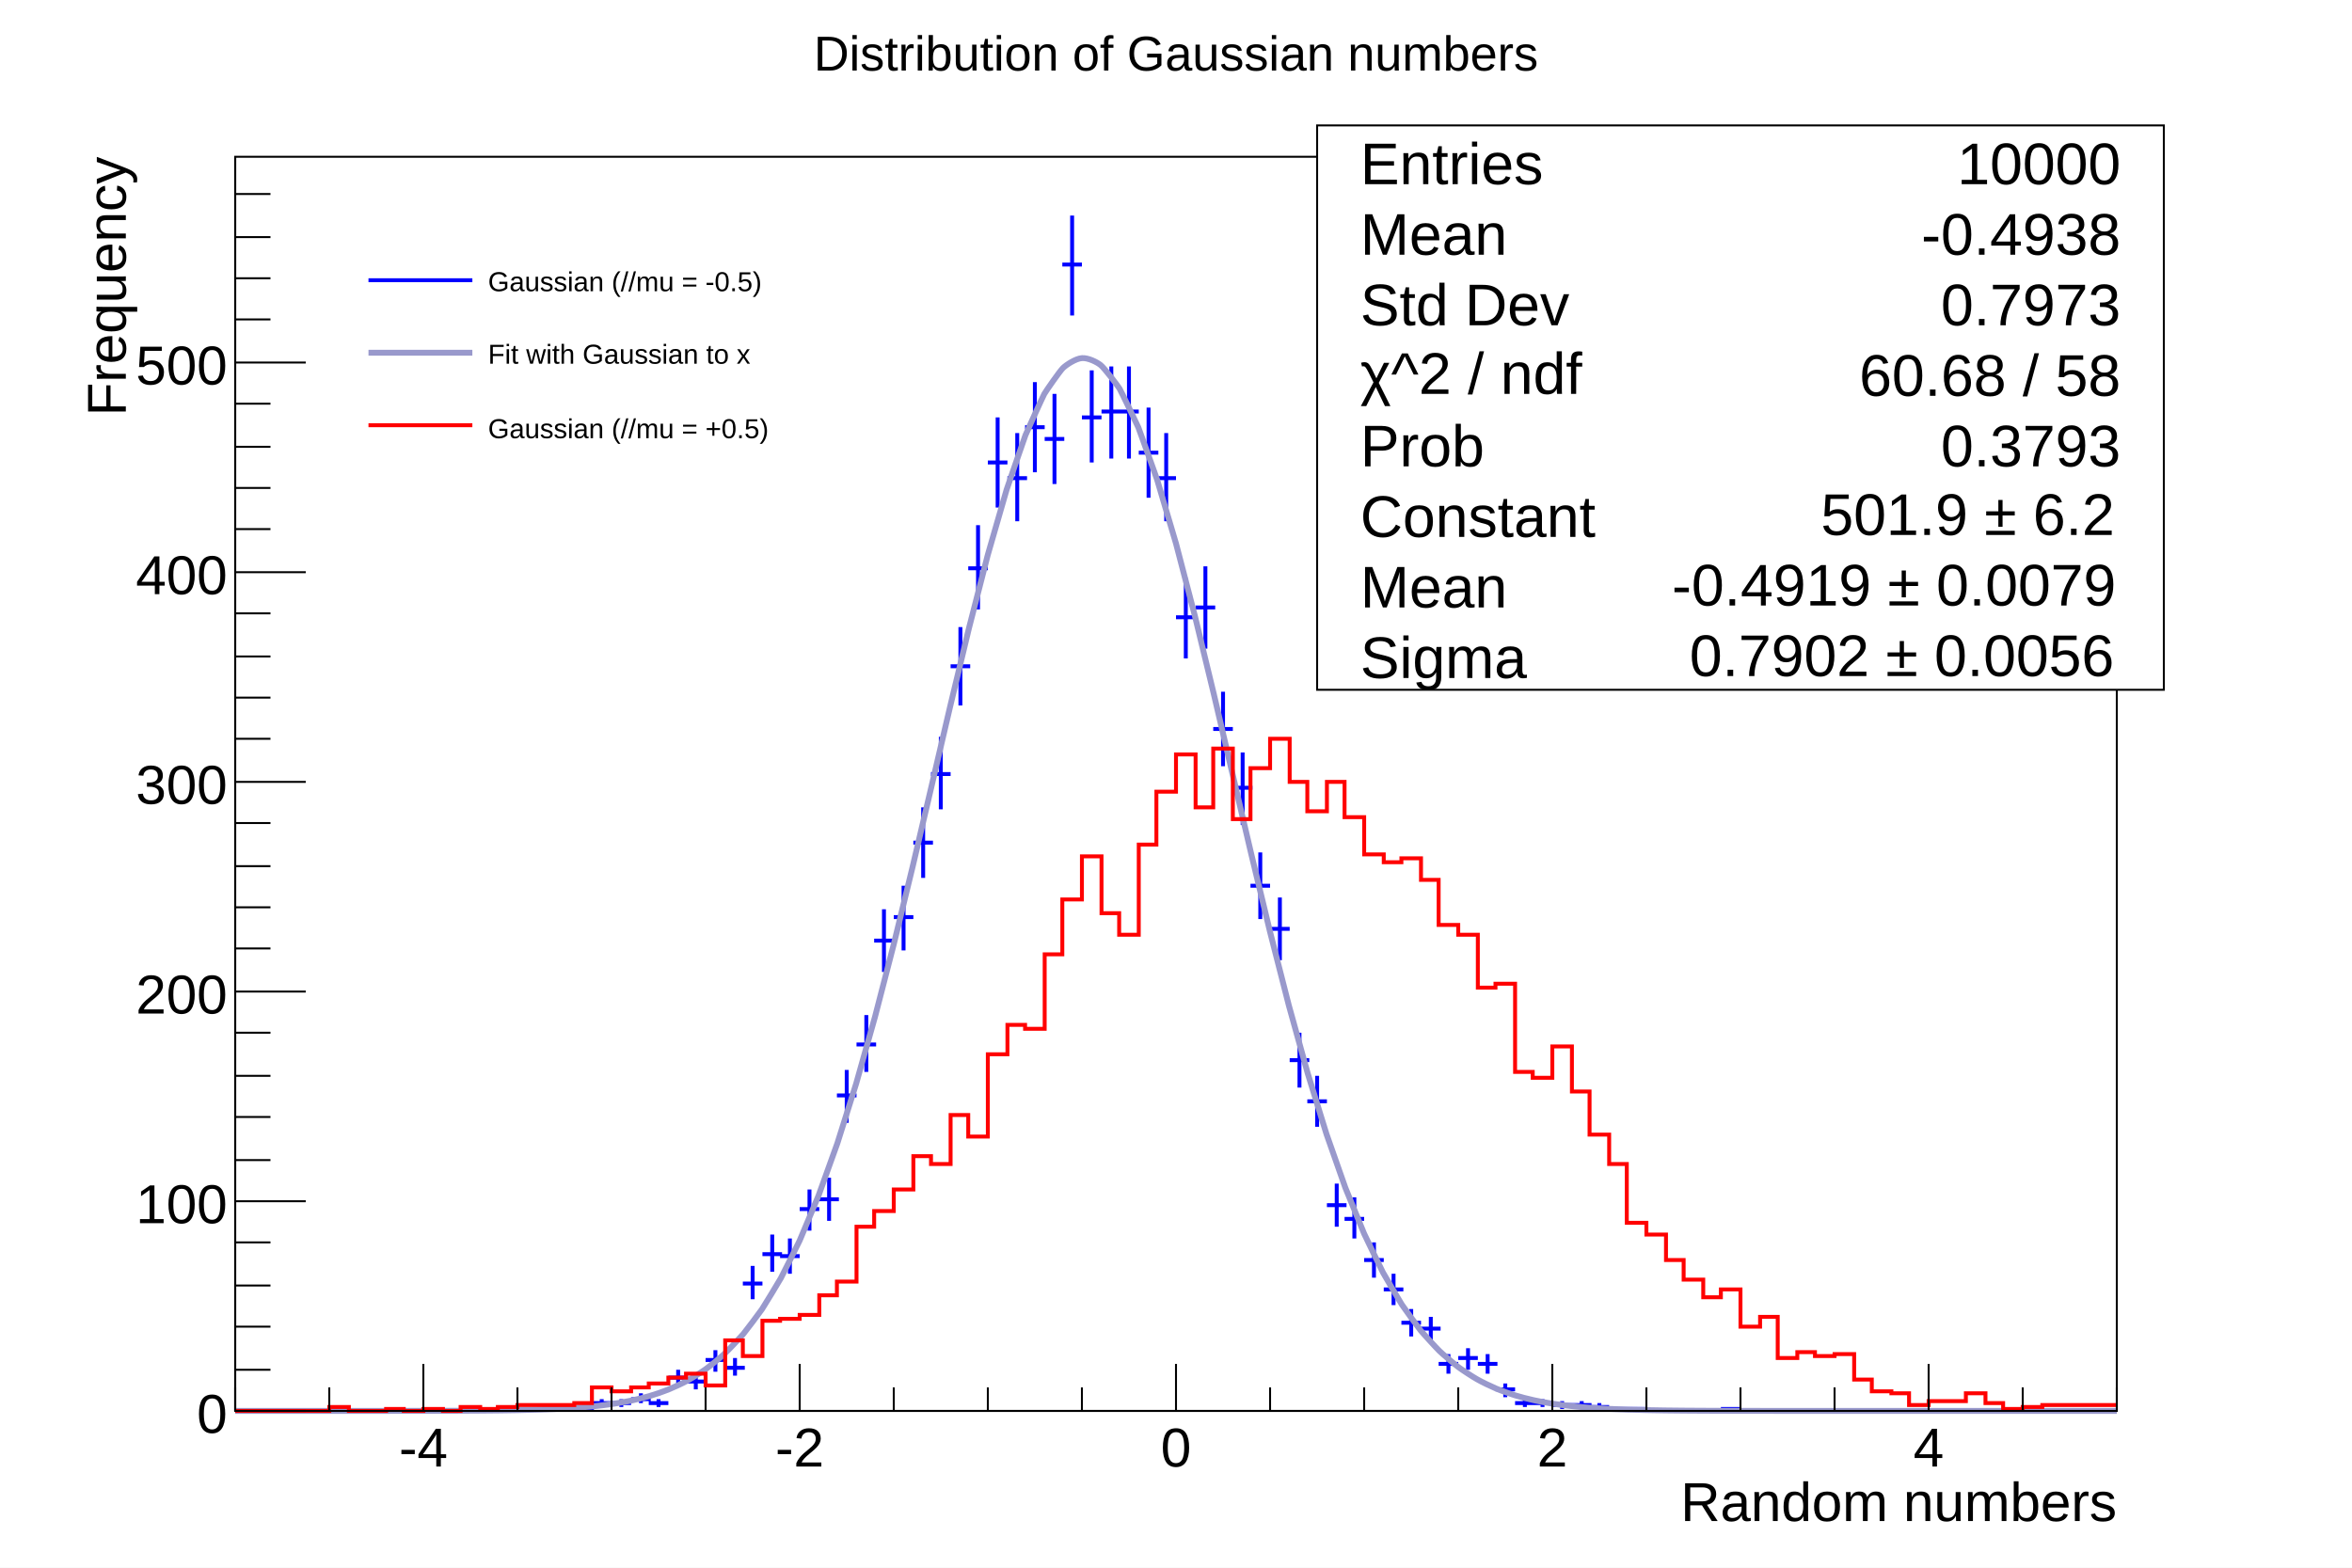
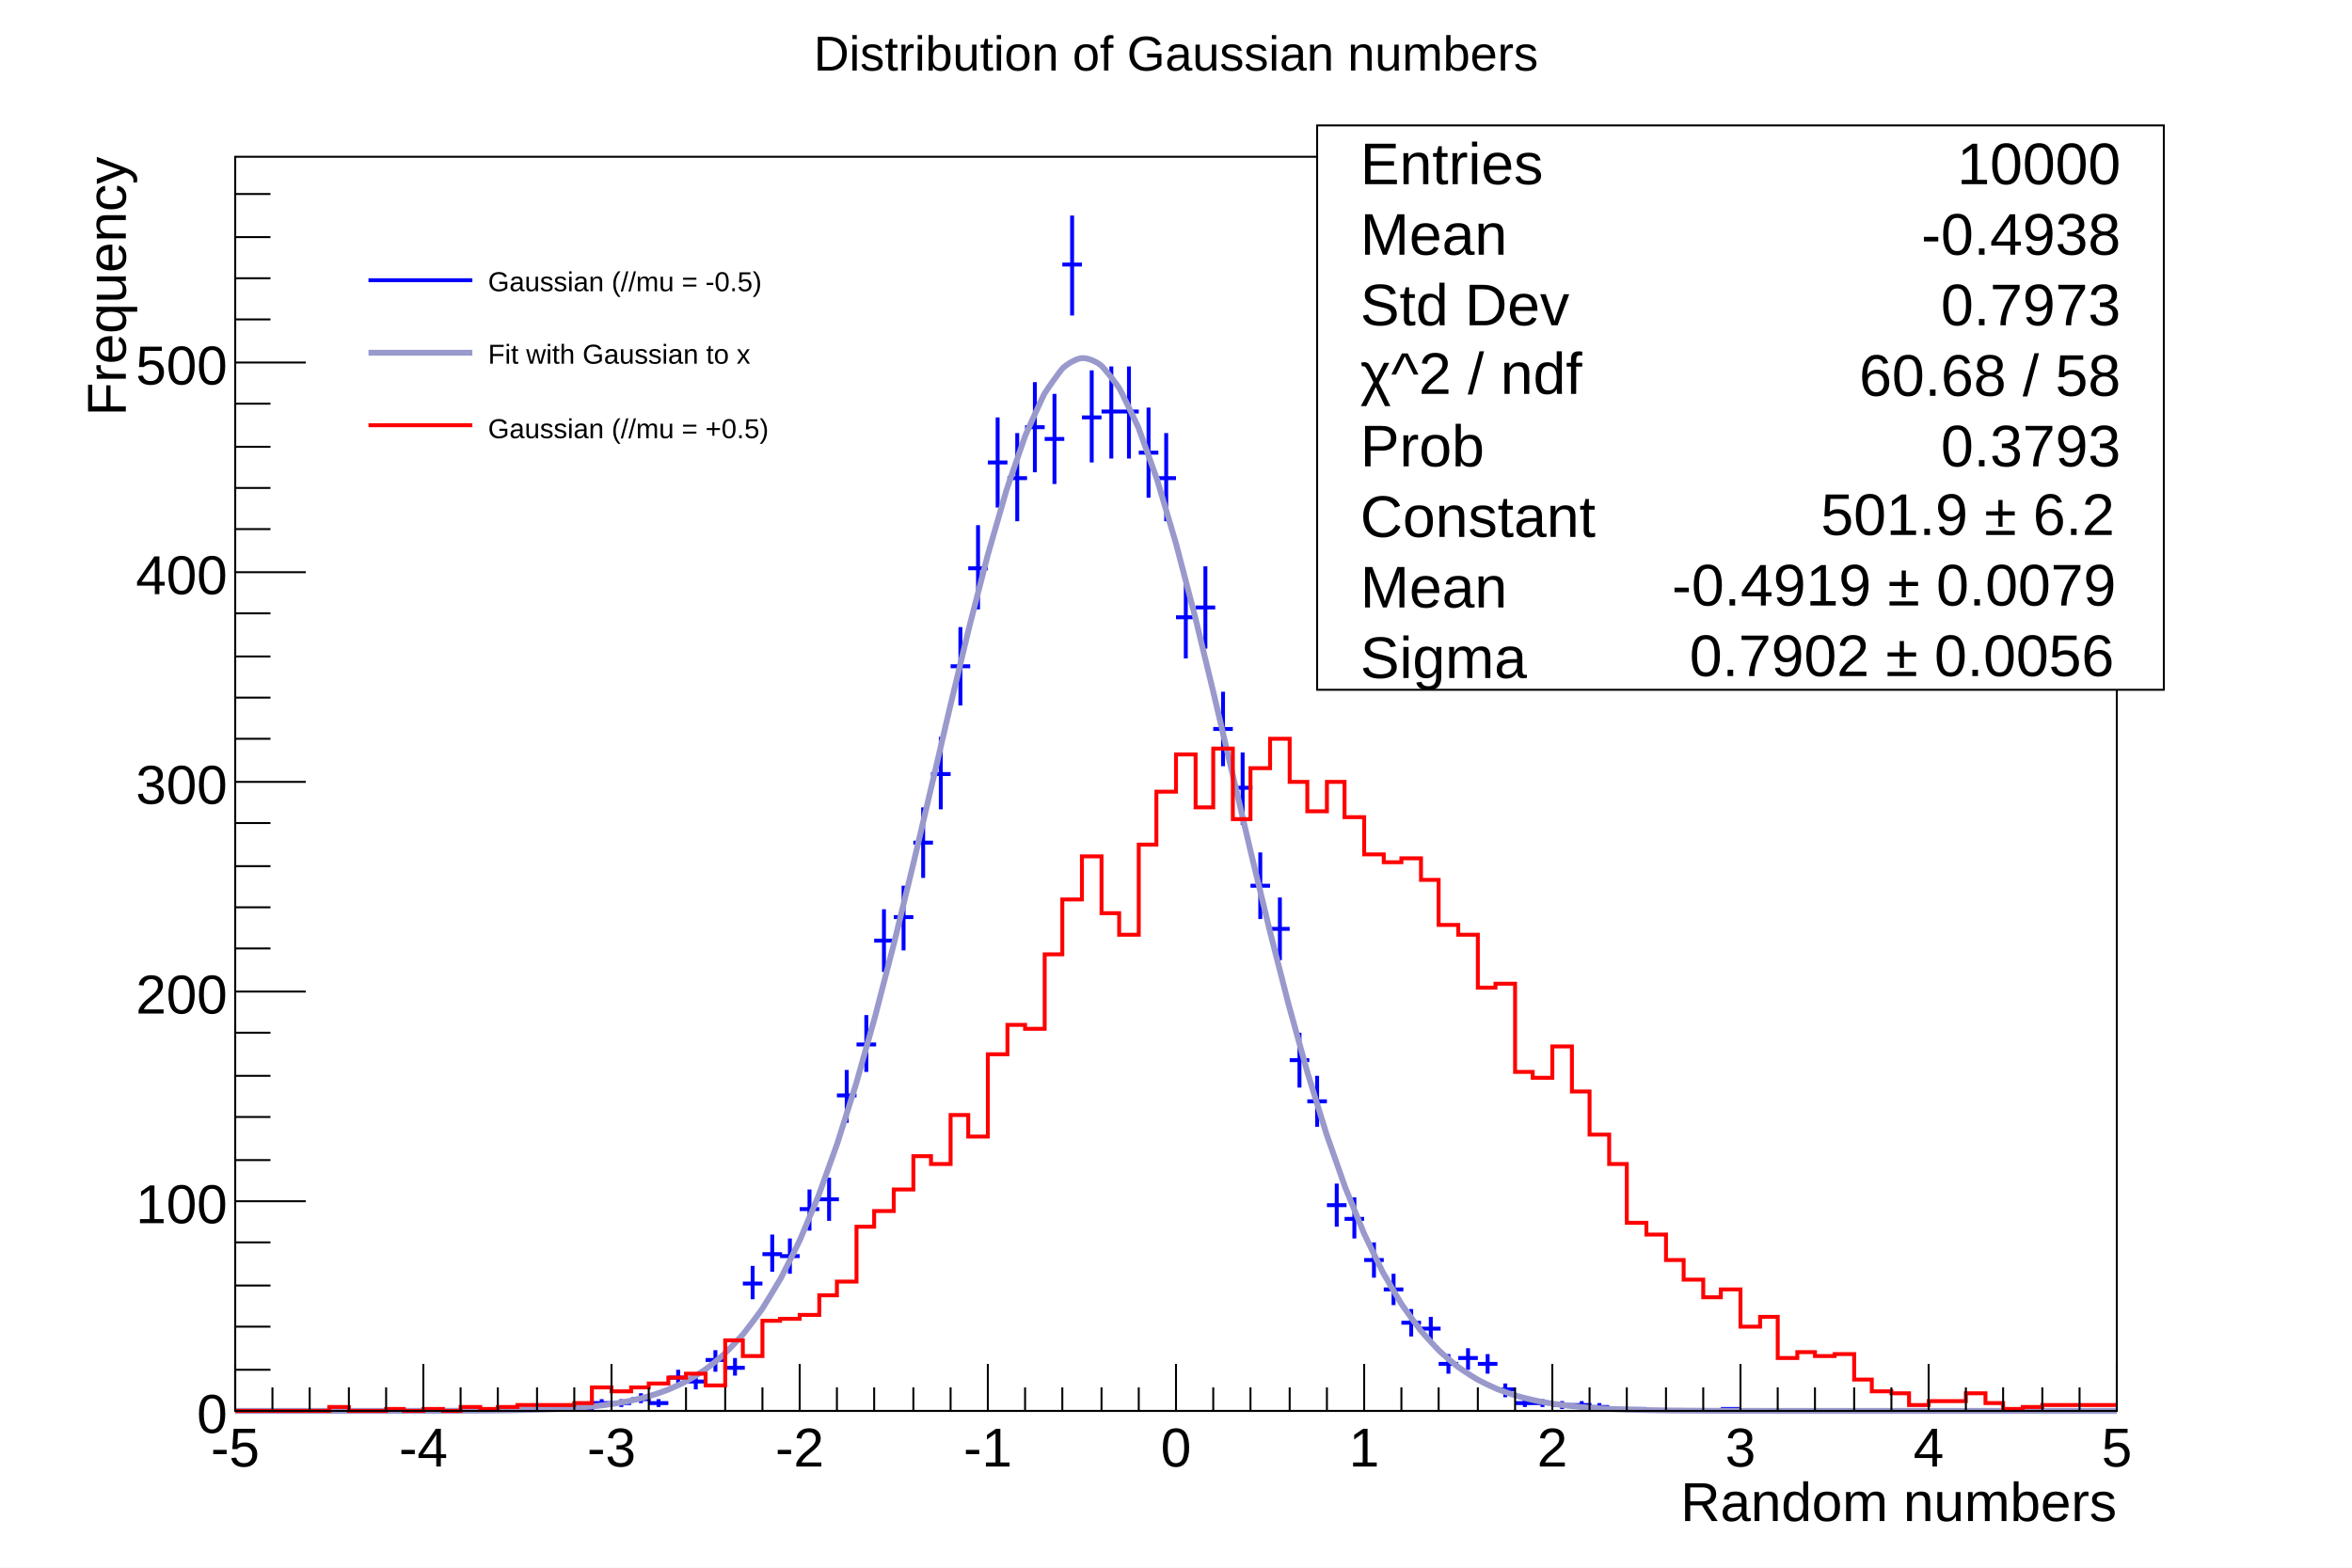
<svg xmlns="http://www.w3.org/2000/svg" viewBox="0 0 1200 800" preserveAspectRatio="none" width="1200" height="800">
  <path d="M0,0H1200V800H0Z" style="fill: white;" />
  <g>
    <g transform="translate(120,80)">
      <path d="M0,0H960V640H0Z" style="fill: white; stroke: black; stroke-width: 1;" />
      <g clip-path="path('M0,0H960V640H0Z')">
        <g>
          <path d="M115,639h10M120,638v2M154,639h10M159,638v2M163,639h10M168,638v2M173,639h10M178,638v2M182,636h10M187,634v4M192,636h10M197,634v4M202,634h10M207,631v5M211,636h10M216,634v4M221,623h10M226,619v8M230,625h10M235,621v8M240,614h10M245,609v11M250,618h10M255,613v9M259,575h10M264,566v17M269,560h10M274,550v19M278,561h10M283,552v18M288,537h10M293,527v21M298,532h10M303,521v22M307,479h10M312,466v27M317,453h10M322,438v29M326,400h10M331,384v32M336,388h10M341,372v33M346,350h10M351,332v36M355,315h10M360,296v37M365,260h10M370,240v40M374,210h10M379,188v43M384,156h10M389,133v46M394,164h10M399,141v45M403,138h10M408,115v46M413,144h10M418,121v46M422,55h10M427,30v51M432,133h10M437,109v47M442,130h10M447,107v47M451,130h10M456,107v47M461,151h10M466,128v46M470,164h10M475,141v45M480,235h10M485,215v41M490,230h10M495,209v42M499,292h10M504,273v38M509,322h10M514,304v37M518,372h10M523,355v34M528,394h10M533,378v32M538,461h10M543,447v28M547,482h10M552,469v26M557,535h10M562,524v22M566,542h10M571,531v21M576,563h10M581,554v18M586,578h10M591,570v16M595,595h10M600,588v14M605,598h10M610,592v13M614,616h10M619,611v10M624,613h10M629,608v11M634,616h10M639,611v10M643,629h10M648,626v7M653,636h10M658,634v4M662,636h10M667,634v4M672,637h10M677,635v4M682,637h10M687,635v4M691,638h10M696,636v3M701,639h10M706,638v2M710,639h10M715,638v2M758,639h10M763,638v2" style="stroke: blue; stroke-width: 2;" />
        </g>
        <g>
          <path d="M0,640C1.6,640,6.4,640,9.6,640S16,640,19.2,640S25.6,640,28.8,640S35.2,640,38.4,640S44.8,640,48,640S54.4,640,57.6,640S64,640,67.2,640S73.6,639.99,76.8,639.99S83.2,639.99,86.4,639.98S92.8,639.98,96,639.97S102.4,639.96,105.6,639.95S112,639.93,115.2,639.92S121.6,639.88,124.8,639.86S131.2,639.81,134.4,639.77S140.8,639.68,144,639.62S150.4,639.48,153.6,639.38S160.01,639.18,163.2,639.03S169.62,638.71,172.8,638.49S179.23,638.01,182.4,637.68S188.87,636.98,192,636.51S198.54,635.48,201.6,634.83S208.26,633.32,211.2,632.46S218.05,630.28,220.8,629.17S227.93,626.04,230.4,624.7S237.89,620.24,240,618.73S247.89,612.49,249.6,610.89S257.87,602.38,259.2,600.8S267.8,589.53,268.8,588.05S277.66,573.6,278.4,572.25S287.45,554.26,288,553.05S297.18,531.26,297.6,530.18S306.88,504.47,307.2,503.5S316.54,473.91,316.8,473.03S326.18,439.81,326.4,439.01S335.81,402.65,336,401.89S345.43,363.13,345.6,362.41S355.03,322.22,355.2,321.51S364.63,281.12,364.8,280.4S374.21,241.18,374.4,240.43S383.78,203.88,384,203.07S393.31,170.72,393.6,169.81S402.77,143.14,403.2,142.05S412.04,122.4,412.8,121.04S420.72,109.33,422.4,107.73S428.82,102.98,432,102.75S439.67,104.77,441.6,106.34S450.35,116.91,451.2,118.33S460.33,137.02,460.8,138.15S470.1,163.95,470.4,164.89S479.77,196.52,480,197.35S489.41,233.38,489.6,234.14S499.03,273.07,499.2,273.79S508.63,314.1,508.8,314.81S518.23,355.11,518.4,355.83S527.81,394.86,528,395.61S537.39,432.37,537.6,433.17S546.95,466.87,547.2,467.73S556.49,497.85,556.8,498.8S566,525.05,566.4,526.11S575.47,548.4,576,549.59S584.89,568.05,585.6,569.37S594.25,584.24,595.2,585.7S603.53,597.35,604.8,598.92S612.76,607.81,614.4,609.41S621.95,616.05,624,617.59S631.18,622.46,633.6,623.84S640.49,627.38,643.2,628.53S649.88,631.08,652.8,631.99S659.35,633.82,662.4,634.5S668.88,635.79,672,636.28S678.44,637.18,681.6,637.52S688.02,638.14,691.2,638.38S697.61,638.79,700.8,638.95S707.2,639.23,710.4,639.34S716.8,639.52,720,639.59S726.4,639.7,729.6,639.75S736,639.82,739.2,639.85S745.6,639.89,748.8,639.91S755.2,639.94,758.4,639.95S764.8,639.96,768,639.97S774.4,639.98,777.6,639.98S784,639.99,787.2,639.99S793.6,639.99,796.8,639.99S803.2,640,806.4,640S812.8,640,816,640S822.4,640,825.6,640S832,640,835.2,640S841.6,640,844.8,640S851.2,640,854.4,640S860.8,640,864,640S870.4,640,873.6,640S880,640,883.2,640S889.6,640,892.8,640S899.2,640,902.4,640S908.8,640,912,640S918.4,640,921.6,640S928,640,931.2,640S937.6,640,940.8,640S947.2,640,950.4,640S958.4,640,960,640" style="fill: none; stroke: rgb(153,153,204); stroke-width: 3;" />
        </g>
        <g>
          <path d="M0,640h48v-2h10v2h19v-1h9v1h10v-1h10v1h9v-2h10v1h9v-1h10v-1h29v-1h9v-8h10v2h10v-2h9v-2h10v-3h9v-2h10v6h10v-23h9v8h10v-18h9v-1h10v-2h10v-10h9v-7h10v-28h9v-8h10v-11h10v-17h9v4h10v-25h9v11h10v-42h10v-15h9v2h10v-38h9v-28h10v-22h10v29h9v11h10v-46h9v-27h10v-19h10v27h9v-30h10v36h9v-26h10v-15h10v22h9v15h10v-15h9v18h10v19h10v4h9v-2h10v11h9v23h10v5h10v27h9v-2h10v45h9v3h10v-16h10v23h9v22h10v15h9v30h10v6h10v13h9v10h10v9h9v-4h10v19h10v-5h9v21h10v-3h9v2h10v-1h10v13h9v6h10v1h9v6h10v-2h19v-4h10v5h9v3h10v-1h10v-1h38" style="stroke-linejoin: miter; stroke: red; stroke-width: 2; fill: none;" />
        </g>
      </g>
      <g>
        <g transform="translate(0,640)">
          <path d="M0,0h960" style="stroke: black; stroke-width: 1;" />
-           <path d="M0,-12v12m48,-12v12m48,-24v24m48,-12v12m48,-12v12m48,-12v12m48,-24v24m48,-12v12m48,-12v12m48,-12v12m48,-24v24m48,-12v12m48,-12v12m48,-12v12m48,-24v24m48,-12v12m48,-12v12m48,-12v12m48,-24v24m48,-12v12m48,-12v12" style="stroke: black; stroke-width: 1;" />
+           <path d="M0,-24v24m19,-12v12m19,-12v12m20,-12v12m19,-12v12m19,-24v24m19,-12v12m19,-12v12m20,-12v12m19,-12v12m19,-24v24m19,-12v12m19,-12v12m20,-12v12m19,-12v12m19,-24v24m19,-12v12m19,-12v12m20,-12v12m19,-12v12m19,-24v24m19,-12v12m19,-12v12m20,-12v12m19,-12v12m19,-24v24m19,-12v12m19,-12v12m20,-12v12m19,-12v12m19,-24v24m19,-12v12m19,-12v12m20,-12v12m19,-12v12m19,-24v24m19,-12v12m19,-12v12m20,-12v12m19,-12v12m19,-24v24m19,-12v12m19,-12v12m20,-12v12m19,-12v12m19,-24v24m19,-12v12m19,-12v12m20,-12v12m19,-12v12m19,-24v24" style="stroke: black; stroke-width: 1;" />
          <g font-family="Arial" font-size="28" space="preserve">
+             <text fill="black" text-anchor="middle" dy=".8em" transform="translate(0,6)">
+        -5
+       </text>
            <text fill="black" text-anchor="middle" dy=".8em" transform="translate(96,6)">
       -4
+       </text>
+             <text fill="black" text-anchor="middle" dy=".8em" transform="translate(192,6)">
+        -3
      </text>
            <text fill="black" text-anchor="middle" dy=".8em" transform="translate(288,6)">
       -2
      </text>
+             <text fill="black" text-anchor="middle" dy=".8em" transform="translate(384,6)">
+        -1
+       </text>
            <text fill="black" text-anchor="middle" dy=".8em" transform="translate(480,6)">
       0
+       </text>
+             <text fill="black" text-anchor="middle" dy=".8em" transform="translate(576,6)">
+        1
      </text>
            <text fill="black" text-anchor="middle" dy=".8em" transform="translate(672,6)">
       2
      </text>
+             <text fill="black" text-anchor="middle" dy=".8em" transform="translate(768,6)">
+        3
+       </text>
            <text fill="black" text-anchor="middle" dy=".8em" transform="translate(864,6)">
       4
+       </text>
+             <text fill="black" text-anchor="middle" dy=".8em" transform="translate(960,6)">
+        5
      </text>
          </g>
          <g font-family="Arial" font-size="28" space="preserve" transform="translate(960,45)">
            <text fill="black" text-anchor="end" dy=".4em">
       Random numbers
      </text>
          </g>
        </g>
        <g>
          <path d="M0,0v640" style="stroke: black; stroke-width: 1;" />
          <path d="M36,640h-36m18,-21h-18m18,-22h-18m18,-21h-18m18,-22h-18m36,-21h-36m18,-21h-18m18,-22h-18m18,-21h-18m18,-22h-18m36,-21h-36m18,-22h-18m18,-21h-18m18,-21h-18m18,-22h-18m36,-21h-36m18,-22h-18m18,-21h-18m18,-21h-18m18,-22h-18m36,-21h-36m18,-22h-18m18,-21h-18m18,-21h-18m18,-22h-18m36,-21h-36m18,-22h-18m18,-21h-18m18,-21h-18m18,-22h-18" style="stroke: black; stroke-width: 1;" />
          <g font-family="Arial" font-size="28" space="preserve">
            <text fill="black" text-anchor="end" dy=".4em" transform="translate(-4,640)">
       0
      </text>
            <text fill="black" text-anchor="end" dy=".4em" transform="translate(-4,533)">
       100
      </text>
            <text fill="black" text-anchor="end" dy=".4em" transform="translate(-4,426)">
       200
      </text>
            <text fill="black" text-anchor="end" dy=".4em" transform="translate(-4,319)">
       300
      </text>
            <text fill="black" text-anchor="end" dy=".4em" transform="translate(-4,212)">
       400
      </text>
            <text fill="black" text-anchor="end" dy=".4em" transform="translate(-4,105)">
       500
      </text>
          </g>
          <g font-family="Arial" font-size="28" space="preserve" transform="translate(-67,0)">
            <text fill="black" text-anchor="end" dy=".4em" transform=" rotate(270)">
       Frequency
      </text>
          </g>
        </g>
      </g>
    </g>
    <g transform="translate(180,120)" font-family="Arial" font-size="14" space="preserve">
      <path d="M0,0H276V120H0Z" style="fill: white; stroke: white; stroke-width: 1;" />
      <path d="M8,23H61" style="stroke: blue; stroke-width: 2;" />
      <text fill="black" text-anchor="start" dy=".4em" transform="translate(69,23)">
    Gaussian (//mu = -0.5)
   </text>
      <path d="M8,60H61" style="stroke: rgb(153,153,204); stroke-width: 3;" />
      <text fill="black" text-anchor="start" dy=".4em" transform="translate(69,60)">
    Fit with Gaussian to x
   </text>
      <path d="M8,97H61" style="stroke: red; stroke-width: 2;" />
      <text fill="black" text-anchor="start" dy=".4em" transform="translate(69,98)">
    Gaussian (//mu = +0.5)
   </text>
    </g>
    <g transform="translate(354,4)" font-family="Arial" font-size="25" space="preserve">
      <path d="M0,0H492V44H0Z" style="fill: none;" />
      <text fill="black" text-anchor="middle" dy=".4em" transform="translate(246,22)">
    Distribution of Gaussian numbers
   </text>
    </g>
    <g transform="translate(672,64)" font-family="Arial" font-size="30" space="preserve">
      <path d="M0,0H432V288H0Z" style="fill: white; stroke: black; stroke-width: 1;" />
      <text fill="black" text-anchor="start" dy=".4em" transform="translate(22,18)">
    Entries
   </text>
      <text fill="black" text-anchor="end" dy=".4em" transform="translate(410,18)">
    10000
   </text>
      <text fill="black" text-anchor="start" dy=".4em" transform="translate(22,54)">
    Mean
   </text>
      <text fill="black" text-anchor="end" dy=".4em" transform="translate(410,54)">
    -0.4938
   </text>
      <text fill="black" text-anchor="start" dy=".4em" transform="translate(22,90)">
    Std Dev
   </text>
      <text fill="black" text-anchor="end" dy=".4em" transform="translate(410,90)">
    0.7973
   </text>
      <text fill="black" text-anchor="end" dy=".4em" transform="translate(410,126)">
    60.68 / 58
   </text>
      <text fill="black" text-anchor="start" dy=".4em" transform="translate(22,162)">
    Prob
   </text>
      <text fill="black" text-anchor="end" dy=".4em" transform="translate(410,162)">
    0.3793
   </text>
      <text fill="black" text-anchor="start" dy=".4em" transform="translate(22,198)">
    Constant
   </text>
      <text fill="black" text-anchor="start" dy=".4em" transform="translate(22,234)">
    Mean
   </text>
      <text fill="black" text-anchor="start" dy=".4em" transform="translate(22,270)">
    Sigma
   </text>
      <g transform="translate(22,137)">
        <text fill="black" font-size="30">
     χ^2 / ndf
    </text>
      </g>
      <g transform="translate(257,209)">
        <text fill="black" font-size="30">
     501.9 ± 6.2
    </text>
      </g>
      <g transform="translate(181,245)">
        <text fill="black" font-size="30">
     -0.4919 ± 0.0079
    </text>
      </g>
      <g transform="translate(190,281)">
        <text fill="black" font-size="30">
     0.7902 ± 0.0056
    </text>
      </g>
    </g>
  </g>
</svg>
